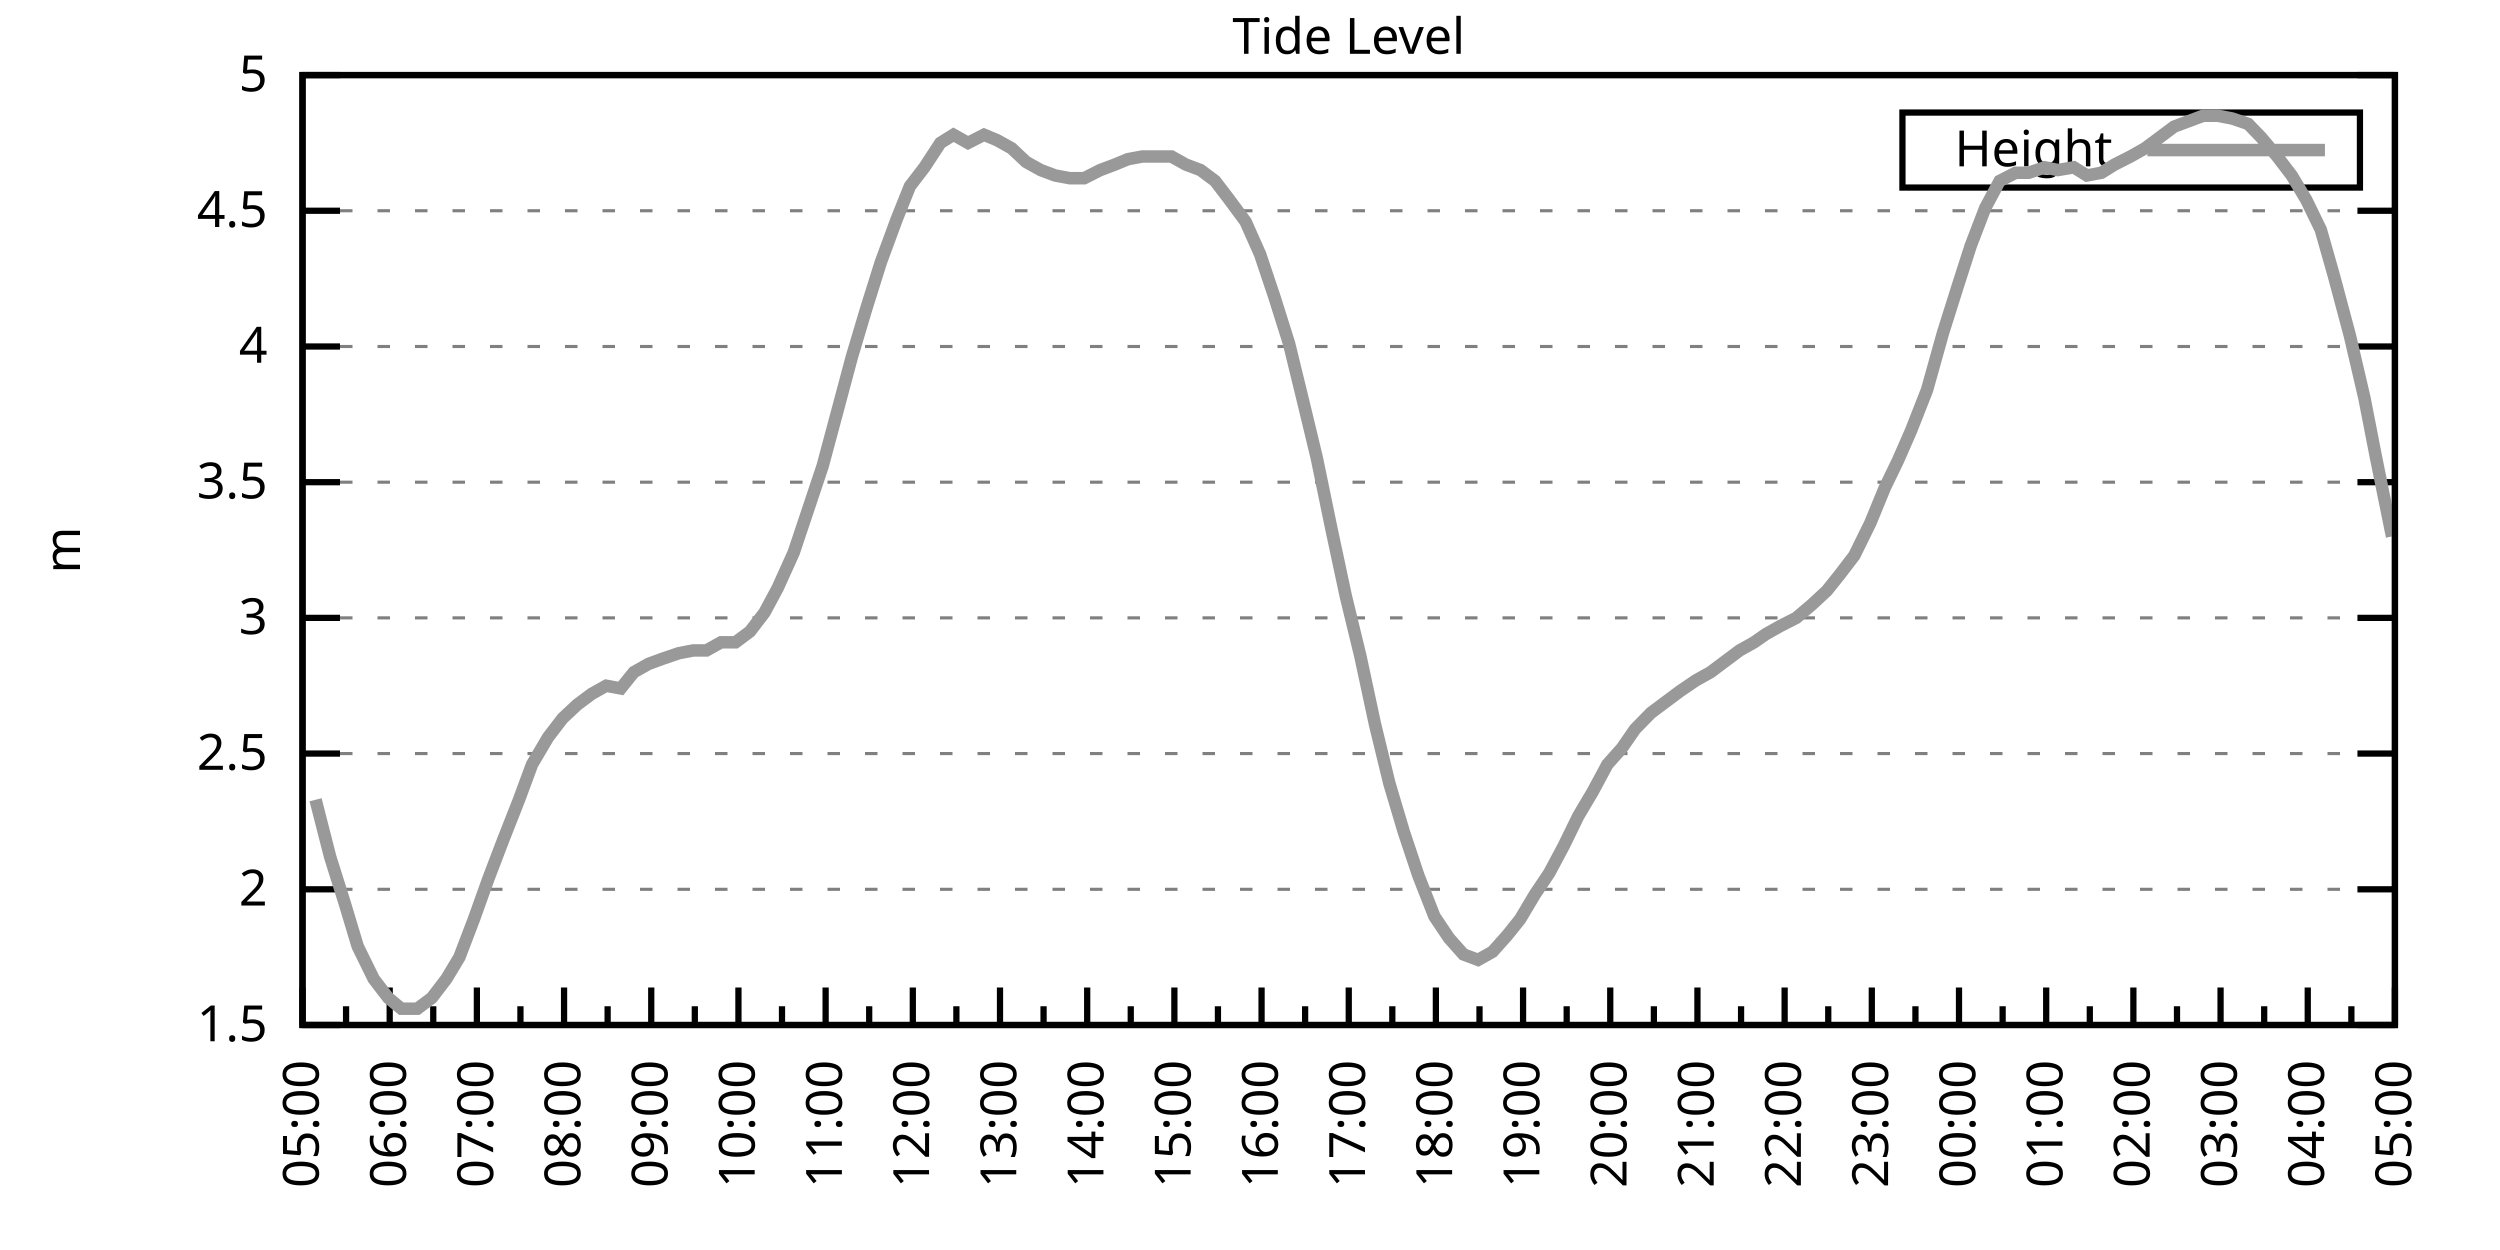
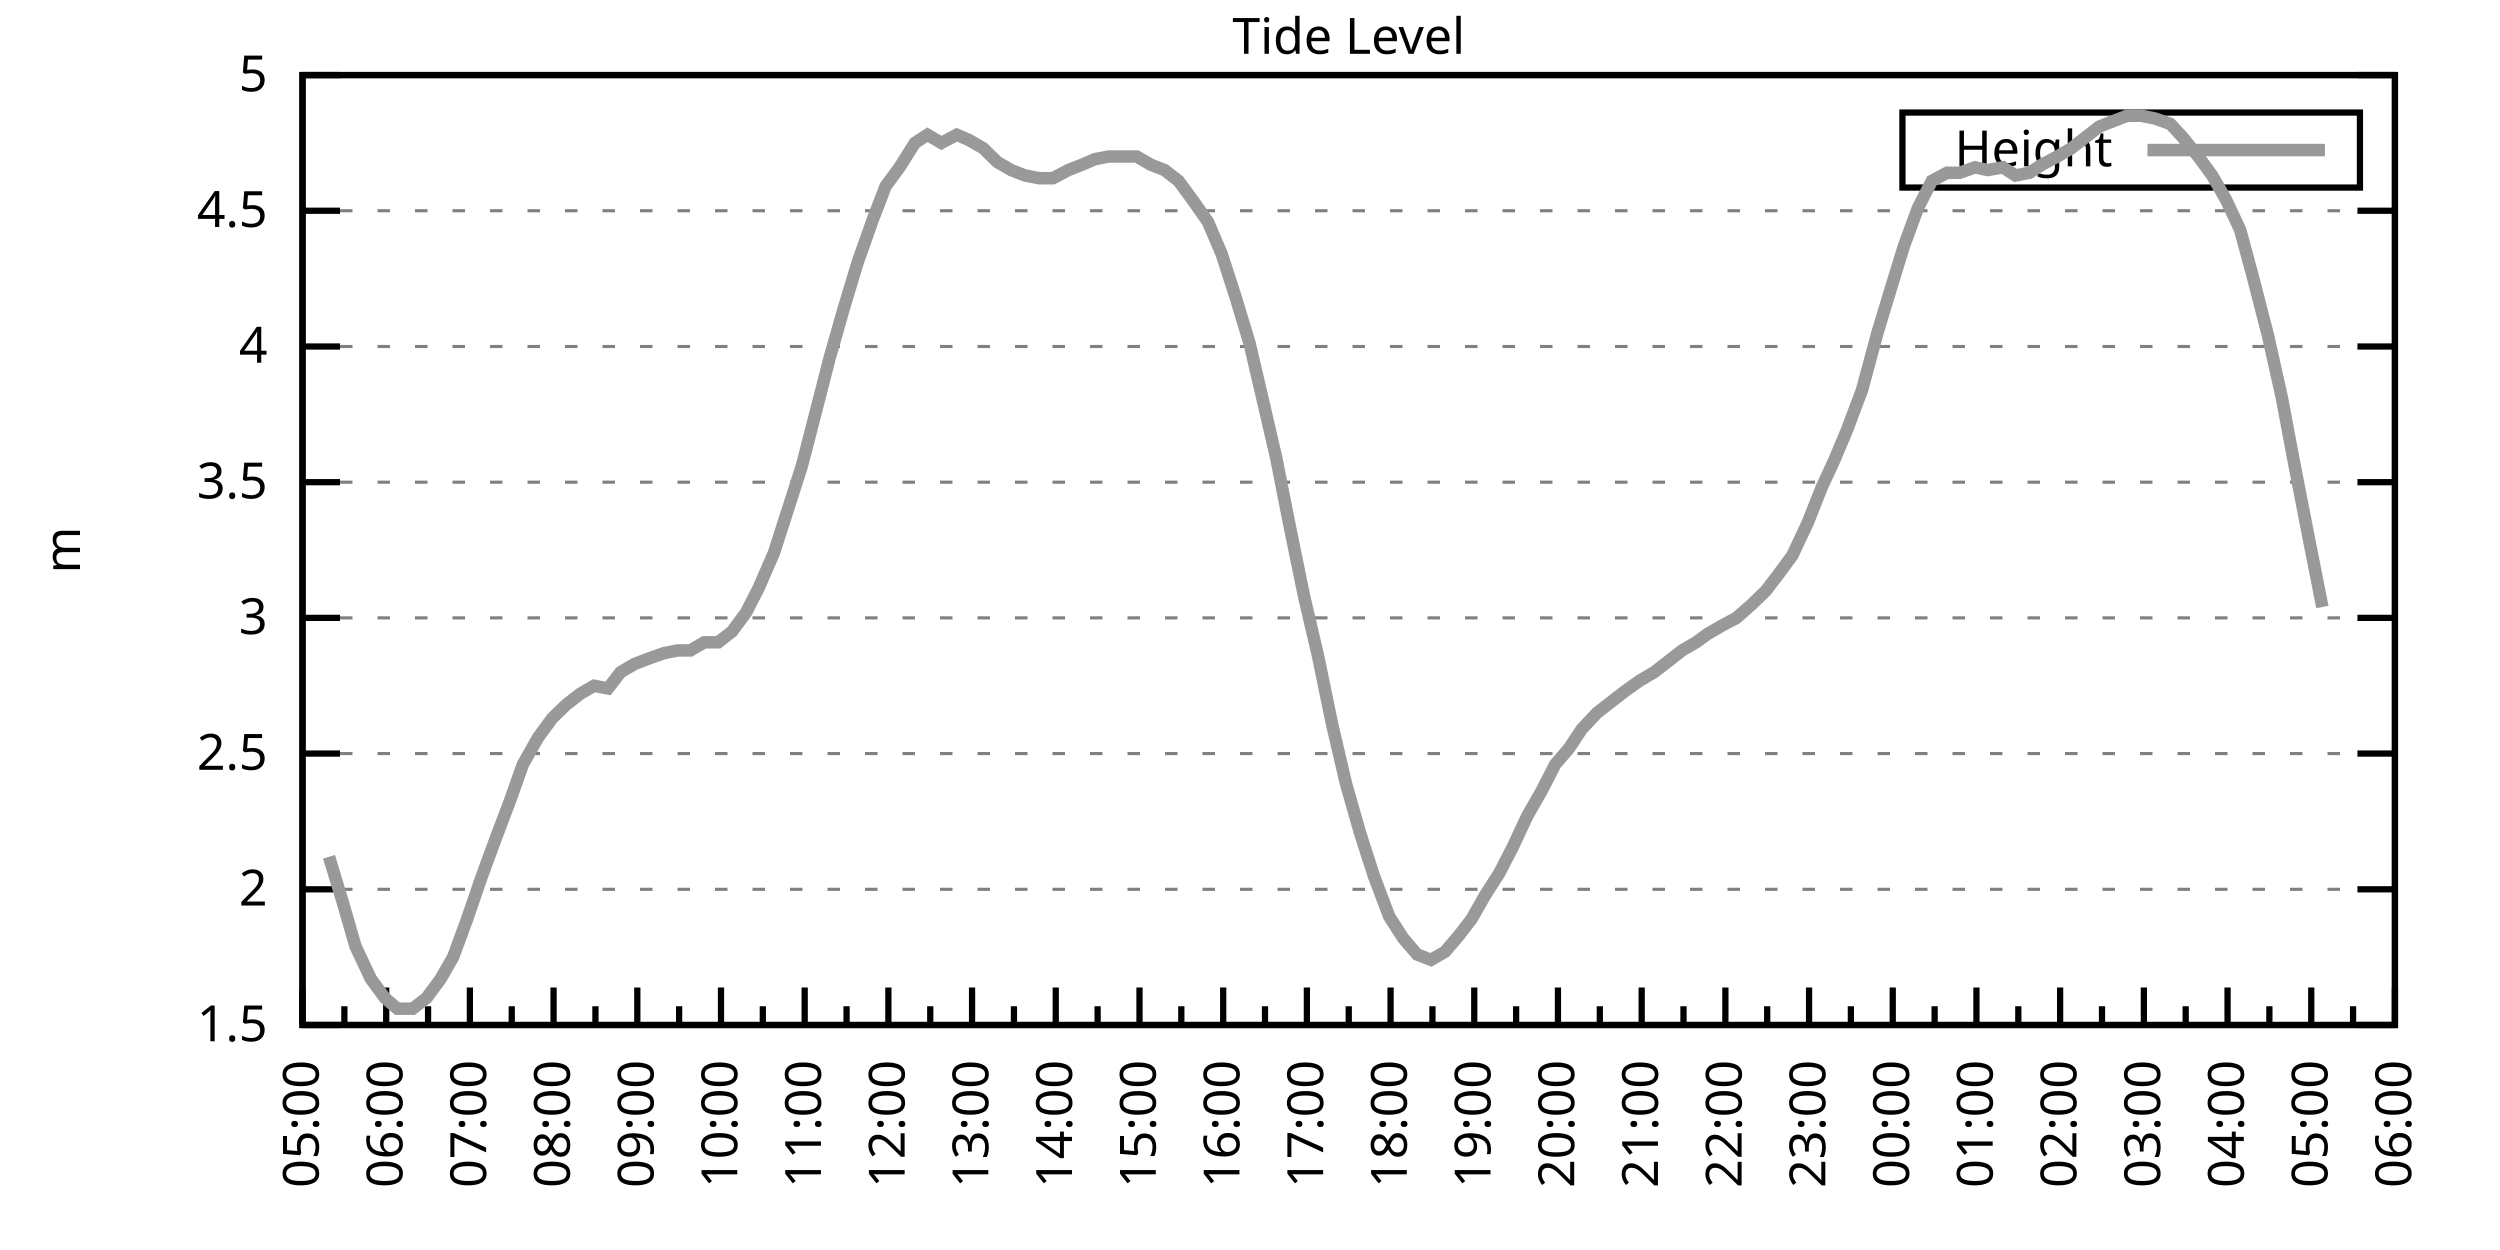
<svg xmlns="http://www.w3.org/2000/svg" xmlns:xlink="http://www.w3.org/1999/xlink" width="400" height="200" viewBox="0 0 400 200">
  <g id="gnuplot_canvas">
    <rect x="0" y="0" width="400" height="200" fill="none" />
    <defs>
      <circle id="gpDot" r="0.5" stroke-width="0.5" stroke="currentColor" />
      <path id="gpPt0" stroke-width="0.333" stroke="currentColor" d="M-1,0 h2 M0,-1 v2" />
      <path id="gpPt1" stroke-width="0.333" stroke="currentColor" d="M-1,-1 L1,1 M1,-1 L-1,1" />
      <path id="gpPt2" stroke-width="0.333" stroke="currentColor" d="M-1,0 L1,0 M0,-1 L0,1 M-1,-1 L1,1 M-1,1 L1,-1" />
      <rect id="gpPt3" stroke-width="0.333" stroke="currentColor" x="-1" y="-1" width="2" height="2" />
      <rect id="gpPt4" stroke-width="0.333" stroke="currentColor" fill="currentColor" x="-1" y="-1" width="2" height="2" />
      <circle id="gpPt5" stroke-width="0.333" stroke="currentColor" cx="0" cy="0" r="1" />
      <use xlink:href="#gpPt5" id="gpPt6" fill="currentColor" stroke="none" />
      <path id="gpPt7" stroke-width="0.333" stroke="currentColor" d="M0,-1.33 L-1.33,0.67 L1.33,0.67 z" />
      <use xlink:href="#gpPt7" id="gpPt8" fill="currentColor" stroke="none" />
      <use xlink:href="#gpPt7" id="gpPt9" stroke="currentColor" transform="rotate(180)" />
      <use xlink:href="#gpPt9" id="gpPt10" fill="currentColor" stroke="none" />
      <use xlink:href="#gpPt3" id="gpPt11" stroke="currentColor" transform="rotate(45)" />
      <use xlink:href="#gpPt11" id="gpPt12" fill="currentColor" stroke="none" />
      <path id="gpPt13" stroke-width="0.333" stroke="currentColor" d="M0,1.330 L1.265,0.411 L0.782,-1.067 L-0.782,-1.076 L-1.265,0.411 z" />
      <use xlink:href="#gpPt13" id="gpPt14" fill="currentColor" stroke="none" />
      <filter id="textbox" filterUnits="objectBoundingBox" x="0" y="0" height="1" width="1">
        <feFlood flood-color="white" flood-opacity="1" result="bgnd" />
        <feComposite in="SourceGraphic" in2="bgnd" operator="atop" />
      </filter>
      <filter id="greybox" filterUnits="objectBoundingBox" x="0" y="0" height="1" width="1">
        <feFlood flood-color="lightgrey" flood-opacity="1" result="grey" />
        <feComposite in="SourceGraphic" in2="grey" operator="atop" />
      </filter>
    </defs>
    <g fill="none" color="white" stroke="currentColor" stroke-width="1.00" stroke-linecap="butt" stroke-linejoin="miter">
</g>
    <g fill="none" color="black" stroke="currentColor" stroke-width="1.00" stroke-linecap="butt" stroke-linejoin="miter">
      <g stroke="none" shape-rendering="crispEdges">
        <polygon fill="rgb(255, 255, 255)" points="48.40,164.00 383.18,164.00 383.18,12.02 48.40,12.02 " />
      </g>
    </g>
    <g fill="none" color="black" stroke="currentColor" stroke-width="1.00" stroke-linecap="butt" stroke-linejoin="miter">
</g>
    <g fill="none" color="black" stroke="black" stroke-width="0.50" stroke-linecap="butt" stroke-linejoin="miter">
</g>
    <g fill="none" color="gray" stroke="currentColor" stroke-width="0.50" stroke-linecap="butt" stroke-linejoin="miter">
      <path stroke="gray" stroke-dasharray="2,4" class="gridline" d="M48.40,164.00 L383.19,164.00  " />
    </g>
    <g fill="none" color="gray" stroke="gray" stroke-width="1.00" stroke-linecap="butt" stroke-linejoin="miter">
</g>
    <g fill="none" color="black" stroke="currentColor" stroke-width="1.00" stroke-linecap="butt" stroke-linejoin="miter">
      <path stroke="black" d="M48.40,164.00 L54.40,164.00 M383.19,164.00 L377.19,164.00  " />
      <g transform="translate(42.80,166.60)" stroke="none" fill="black" font-family="Sans" font-size="8.00" text-anchor="end">
        <text>
          <tspan font-family="Sans"> 1.5</tspan>
        </text>
      </g>
    </g>
    <g fill="none" color="black" stroke="currentColor" stroke-width="1.00" stroke-linecap="butt" stroke-linejoin="miter">
</g>
    <g fill="none" color="black" stroke="black" stroke-width="0.50" stroke-linecap="butt" stroke-linejoin="miter">
</g>
    <g fill="none" color="gray" stroke="currentColor" stroke-width="0.50" stroke-linecap="butt" stroke-linejoin="miter">
      <path stroke="gray" stroke-dasharray="2,4" class="gridline" d="M48.40,142.29 L383.19,142.29  " />
    </g>
    <g fill="none" color="gray" stroke="gray" stroke-width="1.00" stroke-linecap="butt" stroke-linejoin="miter">
</g>
    <g fill="none" color="black" stroke="currentColor" stroke-width="1.00" stroke-linecap="butt" stroke-linejoin="miter">
      <path stroke="black" d="M48.40,142.29 L54.40,142.29 M383.19,142.29 L377.19,142.29  " />
      <g transform="translate(42.80,144.89)" stroke="none" fill="black" font-family="Sans" font-size="8.00" text-anchor="end">
        <text>
          <tspan font-family="Sans"> 2</tspan>
        </text>
      </g>
    </g>
    <g fill="none" color="black" stroke="currentColor" stroke-width="1.00" stroke-linecap="butt" stroke-linejoin="miter">
</g>
    <g fill="none" color="black" stroke="black" stroke-width="0.50" stroke-linecap="butt" stroke-linejoin="miter">
</g>
    <g fill="none" color="gray" stroke="currentColor" stroke-width="0.50" stroke-linecap="butt" stroke-linejoin="miter">
      <path stroke="gray" stroke-dasharray="2,4" class="gridline" d="M48.40,120.57 L383.19,120.57  " />
    </g>
    <g fill="none" color="gray" stroke="gray" stroke-width="1.00" stroke-linecap="butt" stroke-linejoin="miter">
</g>
    <g fill="none" color="black" stroke="currentColor" stroke-width="1.00" stroke-linecap="butt" stroke-linejoin="miter">
      <path stroke="black" d="M48.40,120.57 L54.40,120.57 M383.19,120.57 L377.19,120.57  " />
      <g transform="translate(42.80,123.17)" stroke="none" fill="black" font-family="Sans" font-size="8.00" text-anchor="end">
        <text>
          <tspan font-family="Sans"> 2.5</tspan>
        </text>
      </g>
    </g>
    <g fill="none" color="black" stroke="currentColor" stroke-width="1.00" stroke-linecap="butt" stroke-linejoin="miter">
</g>
    <g fill="none" color="black" stroke="black" stroke-width="0.50" stroke-linecap="butt" stroke-linejoin="miter">
</g>
    <g fill="none" color="gray" stroke="currentColor" stroke-width="0.50" stroke-linecap="butt" stroke-linejoin="miter">
      <path stroke="gray" stroke-dasharray="2,4" class="gridline" d="M48.40,98.86 L383.19,98.86  " />
    </g>
    <g fill="none" color="gray" stroke="gray" stroke-width="1.00" stroke-linecap="butt" stroke-linejoin="miter">
</g>
    <g fill="none" color="black" stroke="currentColor" stroke-width="1.00" stroke-linecap="butt" stroke-linejoin="miter">
      <path stroke="black" d="M48.40,98.86 L54.40,98.86 M383.19,98.86 L377.19,98.86  " />
      <g transform="translate(42.80,101.46)" stroke="none" fill="black" font-family="Sans" font-size="8.00" text-anchor="end">
        <text>
          <tspan font-family="Sans"> 3</tspan>
        </text>
      </g>
    </g>
    <g fill="none" color="black" stroke="currentColor" stroke-width="1.00" stroke-linecap="butt" stroke-linejoin="miter">
</g>
    <g fill="none" color="black" stroke="black" stroke-width="0.50" stroke-linecap="butt" stroke-linejoin="miter">
</g>
    <g fill="none" color="gray" stroke="currentColor" stroke-width="0.50" stroke-linecap="butt" stroke-linejoin="miter">
      <path stroke="gray" stroke-dasharray="2,4" class="gridline" d="M48.40,77.15 L383.19,77.15  " />
    </g>
    <g fill="none" color="gray" stroke="gray" stroke-width="1.00" stroke-linecap="butt" stroke-linejoin="miter">
</g>
    <g fill="none" color="black" stroke="currentColor" stroke-width="1.00" stroke-linecap="butt" stroke-linejoin="miter">
      <path stroke="black" d="M48.40,77.15 L54.40,77.15 M383.19,77.15 L377.19,77.15  " />
      <g transform="translate(42.80,79.75)" stroke="none" fill="black" font-family="Sans" font-size="8.00" text-anchor="end">
        <text>
          <tspan font-family="Sans"> 3.5</tspan>
        </text>
      </g>
    </g>
    <g fill="none" color="black" stroke="currentColor" stroke-width="1.00" stroke-linecap="butt" stroke-linejoin="miter">
</g>
    <g fill="none" color="black" stroke="black" stroke-width="0.50" stroke-linecap="butt" stroke-linejoin="miter">
</g>
    <g fill="none" color="gray" stroke="currentColor" stroke-width="0.50" stroke-linecap="butt" stroke-linejoin="miter">
      <path stroke="gray" stroke-dasharray="2,4" class="gridline" d="M48.40,55.44 L383.19,55.44  " />
    </g>
    <g fill="none" color="gray" stroke="gray" stroke-width="1.00" stroke-linecap="butt" stroke-linejoin="miter">
</g>
    <g fill="none" color="black" stroke="currentColor" stroke-width="1.00" stroke-linecap="butt" stroke-linejoin="miter">
      <path stroke="black" d="M48.40,55.44 L54.40,55.44 M383.19,55.44 L377.19,55.44  " />
      <g transform="translate(42.80,58.04)" stroke="none" fill="black" font-family="Sans" font-size="8.00" text-anchor="end">
        <text>
          <tspan font-family="Sans"> 4</tspan>
        </text>
      </g>
    </g>
    <g fill="none" color="black" stroke="currentColor" stroke-width="1.00" stroke-linecap="butt" stroke-linejoin="miter">
</g>
    <g fill="none" color="black" stroke="black" stroke-width="0.50" stroke-linecap="butt" stroke-linejoin="miter">
</g>
    <g fill="none" color="gray" stroke="currentColor" stroke-width="0.50" stroke-linecap="butt" stroke-linejoin="miter">
      <path stroke="gray" stroke-dasharray="2,4" class="gridline" d="M48.40,33.72 L383.19,33.72  " />
    </g>
    <g fill="none" color="gray" stroke="gray" stroke-width="1.00" stroke-linecap="butt" stroke-linejoin="miter">
</g>
    <g fill="none" color="black" stroke="currentColor" stroke-width="1.00" stroke-linecap="butt" stroke-linejoin="miter">
      <path stroke="black" d="M48.40,33.72 L54.40,33.72 M383.19,33.72 L377.19,33.72  " />
      <g transform="translate(42.80,36.32)" stroke="none" fill="black" font-family="Sans" font-size="8.00" text-anchor="end">
        <text>
          <tspan font-family="Sans"> 4.5</tspan>
        </text>
      </g>
    </g>
    <g fill="none" color="black" stroke="currentColor" stroke-width="1.00" stroke-linecap="butt" stroke-linejoin="miter">
</g>
    <g fill="none" color="black" stroke="black" stroke-width="0.50" stroke-linecap="butt" stroke-linejoin="miter">
</g>
    <g fill="none" color="gray" stroke="currentColor" stroke-width="0.50" stroke-linecap="butt" stroke-linejoin="miter">
      <path stroke="gray" stroke-dasharray="2,4" class="gridline" d="M48.40,12.01 L383.19,12.01  " />
    </g>
    <g fill="none" color="gray" stroke="gray" stroke-width="1.00" stroke-linecap="butt" stroke-linejoin="miter">
</g>
    <g fill="none" color="black" stroke="currentColor" stroke-width="1.00" stroke-linecap="butt" stroke-linejoin="miter">
      <path stroke="black" d="M48.40,12.01 L54.40,12.01 M383.19,12.01 L377.19,12.01  " />
      <g transform="translate(42.80,14.61)" stroke="none" fill="black" font-family="Sans" font-size="8.00" text-anchor="end">
        <text>
          <tspan font-family="Sans"> 5</tspan>
        </text>
      </g>
    </g>
    <g fill="none" color="black" stroke="currentColor" stroke-width="1.00" stroke-linecap="butt" stroke-linejoin="miter">
      <path stroke="black" d="M48.40,164.00 L48.40,158.00  " />
      <g transform="translate(51.00,169.60) rotate(270)" stroke="none" fill="black" font-family="Sans" font-size="8.00" text-anchor="end">
        <text>
          <tspan font-family="Sans">05:00</tspan>
        </text>
      </g>
    </g>
    <g fill="none" color="black" stroke="currentColor" stroke-width="1.00" stroke-linecap="butt" stroke-linejoin="miter">
-       <path stroke="black" d="M55.37,164.00 L55.37,161.00 M62.35,164.00 L62.35,158.00  " />
-       <g transform="translate(64.95,169.60) rotate(270)" stroke="none" fill="black" font-family="Sans" font-size="8.00" text-anchor="end">
+       <path stroke="black" d="M55.10,164.00 L55.10,161.00 M61.79,164.00 L61.79,158.00  " />
+       <g transform="translate(64.39,169.60) rotate(270)" stroke="none" fill="black" font-family="Sans" font-size="8.00" text-anchor="end">
        <text>
          <tspan font-family="Sans">06:00</tspan>
        </text>
      </g>
    </g>
    <g fill="none" color="black" stroke="currentColor" stroke-width="1.00" stroke-linecap="butt" stroke-linejoin="miter">
-       <path stroke="black" d="M69.32,164.00 L69.32,161.00 M76.30,164.00 L76.30,158.00  " />
-       <g transform="translate(78.90,169.60) rotate(270)" stroke="none" fill="black" font-family="Sans" font-size="8.00" text-anchor="end">
+       <path stroke="black" d="M68.49,164.00 L68.49,161.00 M75.18,164.00 L75.18,158.00  " />
+       <g transform="translate(77.78,169.60) rotate(270)" stroke="none" fill="black" font-family="Sans" font-size="8.00" text-anchor="end">
        <text>
          <tspan font-family="Sans">07:00</tspan>
        </text>
      </g>
    </g>
    <g fill="none" color="black" stroke="currentColor" stroke-width="1.00" stroke-linecap="butt" stroke-linejoin="miter">
-       <path stroke="black" d="M83.27,164.00 L83.27,161.00 M90.25,164.00 L90.25,158.00  " />
-       <g transform="translate(92.85,169.60) rotate(270)" stroke="none" fill="black" font-family="Sans" font-size="8.00" text-anchor="end">
+       <path stroke="black" d="M81.88,164.00 L81.88,161.00 M88.57,164.00 L88.57,158.00  " />
+       <g transform="translate(91.17,169.60) rotate(270)" stroke="none" fill="black" font-family="Sans" font-size="8.00" text-anchor="end">
        <text>
          <tspan font-family="Sans">08:00</tspan>
        </text>
      </g>
    </g>
    <g fill="none" color="black" stroke="currentColor" stroke-width="1.00" stroke-linecap="butt" stroke-linejoin="miter">
-       <path stroke="black" d="M97.22,164.00 L97.22,161.00 M104.20,164.00 L104.20,158.00  " />
-       <g transform="translate(106.80,169.60) rotate(270)" stroke="none" fill="black" font-family="Sans" font-size="8.00" text-anchor="end">
+       <path stroke="black" d="M95.27,164.00 L95.27,161.00 M101.97,164.00 L101.97,158.00  " />
+       <g transform="translate(104.57,169.60) rotate(270)" stroke="none" fill="black" font-family="Sans" font-size="8.00" text-anchor="end">
        <text>
          <tspan font-family="Sans">09:00</tspan>
        </text>
      </g>
    </g>
    <g fill="none" color="black" stroke="currentColor" stroke-width="1.00" stroke-linecap="butt" stroke-linejoin="miter">
-       <path stroke="black" d="M111.17,164.00 L111.17,161.00 M118.15,164.00 L118.15,158.00  " />
-       <g transform="translate(120.75,169.60) rotate(270)" stroke="none" fill="black" font-family="Sans" font-size="8.00" text-anchor="end">
+       <path stroke="black" d="M108.66,164.00 L108.66,161.00 M115.36,164.00 L115.36,158.00  " />
+       <g transform="translate(117.96,169.60) rotate(270)" stroke="none" fill="black" font-family="Sans" font-size="8.00" text-anchor="end">
        <text>
          <tspan font-family="Sans">10:00</tspan>
        </text>
      </g>
    </g>
    <g fill="none" color="black" stroke="currentColor" stroke-width="1.00" stroke-linecap="butt" stroke-linejoin="miter">
-       <path stroke="black" d="M125.12,164.00 L125.12,161.00 M132.10,164.00 L132.10,158.00  " />
-       <g transform="translate(134.70,169.60) rotate(270)" stroke="none" fill="black" font-family="Sans" font-size="8.00" text-anchor="end">
+       <path stroke="black" d="M122.05,164.00 L122.05,161.00 M128.75,164.00 L128.75,158.00  " />
+       <g transform="translate(131.35,169.60) rotate(270)" stroke="none" fill="black" font-family="Sans" font-size="8.00" text-anchor="end">
        <text>
          <tspan font-family="Sans">11:00</tspan>
        </text>
      </g>
    </g>
    <g fill="none" color="black" stroke="currentColor" stroke-width="1.00" stroke-linecap="butt" stroke-linejoin="miter">
-       <path stroke="black" d="M139.07,164.00 L139.07,161.00 M146.05,164.00 L146.05,158.00  " />
-       <g transform="translate(148.65,169.60) rotate(270)" stroke="none" fill="black" font-family="Sans" font-size="8.00" text-anchor="end">
+       <path stroke="black" d="M135.45,164.00 L135.45,161.00 M142.14,164.00 L142.14,158.00  " />
+       <g transform="translate(144.74,169.60) rotate(270)" stroke="none" fill="black" font-family="Sans" font-size="8.00" text-anchor="end">
        <text>
          <tspan font-family="Sans">12:00</tspan>
        </text>
      </g>
    </g>
    <g fill="none" color="black" stroke="currentColor" stroke-width="1.00" stroke-linecap="butt" stroke-linejoin="miter">
-       <path stroke="black" d="M153.02,164.00 L153.02,161.00 M160.00,164.00 L160.00,158.00  " />
-       <g transform="translate(162.60,169.60) rotate(270)" stroke="none" fill="black" font-family="Sans" font-size="8.00" text-anchor="end">
+       <path stroke="black" d="M148.84,164.00 L148.84,161.00 M155.53,164.00 L155.53,158.00  " />
+       <g transform="translate(158.13,169.60) rotate(270)" stroke="none" fill="black" font-family="Sans" font-size="8.00" text-anchor="end">
        <text>
          <tspan font-family="Sans">13:00</tspan>
        </text>
      </g>
    </g>
    <g fill="none" color="black" stroke="currentColor" stroke-width="1.00" stroke-linecap="butt" stroke-linejoin="miter">
-       <path stroke="black" d="M166.97,164.00 L166.97,161.00 M173.95,164.00 L173.95,158.00  " />
-       <g transform="translate(176.55,169.60) rotate(270)" stroke="none" fill="black" font-family="Sans" font-size="8.00" text-anchor="end">
+       <path stroke="black" d="M162.23,164.00 L162.23,161.00 M168.92,164.00 L168.92,158.00  " />
+       <g transform="translate(171.52,169.60) rotate(270)" stroke="none" fill="black" font-family="Sans" font-size="8.00" text-anchor="end">
        <text>
          <tspan font-family="Sans">14:00</tspan>
        </text>
      </g>
    </g>
    <g fill="none" color="black" stroke="currentColor" stroke-width="1.00" stroke-linecap="butt" stroke-linejoin="miter">
-       <path stroke="black" d="M180.92,164.00 L180.92,161.00 M187.90,164.00 L187.90,158.00  " />
-       <g transform="translate(190.50,169.60) rotate(270)" stroke="none" fill="black" font-family="Sans" font-size="8.00" text-anchor="end">
+       <path stroke="black" d="M175.62,164.00 L175.62,161.00 M182.32,164.00 L182.32,158.00  " />
+       <g transform="translate(184.92,169.60) rotate(270)" stroke="none" fill="black" font-family="Sans" font-size="8.00" text-anchor="end">
        <text>
          <tspan font-family="Sans">15:00</tspan>
        </text>
      </g>
    </g>
    <g fill="none" color="black" stroke="currentColor" stroke-width="1.00" stroke-linecap="butt" stroke-linejoin="miter">
-       <path stroke="black" d="M194.87,164.00 L194.87,161.00 M201.85,164.00 L201.85,158.00  " />
-       <g transform="translate(204.45,169.60) rotate(270)" stroke="none" fill="black" font-family="Sans" font-size="8.00" text-anchor="end">
+       <path stroke="black" d="M189.01,164.00 L189.01,161.00 M195.71,164.00 L195.71,158.00  " />
+       <g transform="translate(198.31,169.60) rotate(270)" stroke="none" fill="black" font-family="Sans" font-size="8.00" text-anchor="end">
        <text>
          <tspan font-family="Sans">16:00</tspan>
        </text>
      </g>
    </g>
    <g fill="none" color="black" stroke="currentColor" stroke-width="1.00" stroke-linecap="butt" stroke-linejoin="miter">
-       <path stroke="black" d="M208.82,164.00 L208.82,161.00 M215.80,164.00 L215.80,158.00  " />
-       <g transform="translate(218.40,169.60) rotate(270)" stroke="none" fill="black" font-family="Sans" font-size="8.00" text-anchor="end">
+       <path stroke="black" d="M202.40,164.00 L202.40,161.00 M209.10,164.00 L209.10,158.00  " />
+       <g transform="translate(211.70,169.60) rotate(270)" stroke="none" fill="black" font-family="Sans" font-size="8.00" text-anchor="end">
        <text>
          <tspan font-family="Sans">17:00</tspan>
        </text>
      </g>
    </g>
    <g fill="none" color="black" stroke="currentColor" stroke-width="1.00" stroke-linecap="butt" stroke-linejoin="miter">
-       <path stroke="black" d="M222.77,164.00 L222.77,161.00 M229.74,164.00 L229.74,158.00  " />
-       <g transform="translate(232.34,169.60) rotate(270)" stroke="none" fill="black" font-family="Sans" font-size="8.00" text-anchor="end">
+       <path stroke="black" d="M215.80,164.00 L215.80,161.00 M222.49,164.00 L222.49,158.00  " />
+       <g transform="translate(225.09,169.60) rotate(270)" stroke="none" fill="black" font-family="Sans" font-size="8.00" text-anchor="end">
        <text>
          <tspan font-family="Sans">18:00</tspan>
        </text>
      </g>
    </g>
    <g fill="none" color="black" stroke="currentColor" stroke-width="1.00" stroke-linecap="butt" stroke-linejoin="miter">
-       <path stroke="black" d="M236.72,164.00 L236.72,161.00 M243.69,164.00 L243.69,158.00  " />
-       <g transform="translate(246.29,169.60) rotate(270)" stroke="none" fill="black" font-family="Sans" font-size="8.00" text-anchor="end">
+       <path stroke="black" d="M229.19,164.00 L229.19,161.00 M235.88,164.00 L235.88,158.00  " />
+       <g transform="translate(238.48,169.60) rotate(270)" stroke="none" fill="black" font-family="Sans" font-size="8.00" text-anchor="end">
        <text>
          <tspan font-family="Sans">19:00</tspan>
        </text>
      </g>
    </g>
    <g fill="none" color="black" stroke="currentColor" stroke-width="1.00" stroke-linecap="butt" stroke-linejoin="miter">
-       <path stroke="black" d="M250.67,164.00 L250.67,161.00 M257.64,164.00 L257.64,158.00  " />
-       <g transform="translate(260.24,169.60) rotate(270)" stroke="none" fill="black" font-family="Sans" font-size="8.00" text-anchor="end">
+       <path stroke="black" d="M242.58,164.00 L242.58,161.00 M249.27,164.00 L249.27,158.00  " />
+       <g transform="translate(251.87,169.60) rotate(270)" stroke="none" fill="black" font-family="Sans" font-size="8.00" text-anchor="end">
        <text>
          <tspan font-family="Sans">20:00</tspan>
        </text>
      </g>
    </g>
    <g fill="none" color="black" stroke="currentColor" stroke-width="1.00" stroke-linecap="butt" stroke-linejoin="miter">
-       <path stroke="black" d="M264.62,164.00 L264.62,161.00 M271.59,164.00 L271.59,158.00  " />
-       <g transform="translate(274.19,169.60) rotate(270)" stroke="none" fill="black" font-family="Sans" font-size="8.00" text-anchor="end">
+       <path stroke="black" d="M255.97,164.00 L255.97,161.00 M262.67,164.00 L262.67,158.00  " />
+       <g transform="translate(265.27,169.60) rotate(270)" stroke="none" fill="black" font-family="Sans" font-size="8.00" text-anchor="end">
        <text>
          <tspan font-family="Sans">21:00</tspan>
        </text>
      </g>
    </g>
    <g fill="none" color="black" stroke="currentColor" stroke-width="1.00" stroke-linecap="butt" stroke-linejoin="miter">
-       <path stroke="black" d="M278.57,164.00 L278.57,161.00 M285.54,164.00 L285.54,158.00  " />
-       <g transform="translate(288.14,169.60) rotate(270)" stroke="none" fill="black" font-family="Sans" font-size="8.00" text-anchor="end">
+       <path stroke="black" d="M269.36,164.00 L269.36,161.00 M276.06,164.00 L276.06,158.00  " />
+       <g transform="translate(278.66,169.60) rotate(270)" stroke="none" fill="black" font-family="Sans" font-size="8.00" text-anchor="end">
        <text>
          <tspan font-family="Sans">22:00</tspan>
        </text>
      </g>
    </g>
    <g fill="none" color="black" stroke="currentColor" stroke-width="1.00" stroke-linecap="butt" stroke-linejoin="miter">
-       <path stroke="black" d="M292.52,164.00 L292.52,161.00 M299.49,164.00 L299.49,158.00  " />
-       <g transform="translate(302.09,169.60) rotate(270)" stroke="none" fill="black" font-family="Sans" font-size="8.00" text-anchor="end">
+       <path stroke="black" d="M282.75,164.00 L282.75,161.00 M289.45,164.00 L289.45,158.00  " />
+       <g transform="translate(292.05,169.60) rotate(270)" stroke="none" fill="black" font-family="Sans" font-size="8.00" text-anchor="end">
        <text>
          <tspan font-family="Sans">23:00</tspan>
        </text>
      </g>
    </g>
    <g fill="none" color="black" stroke="currentColor" stroke-width="1.00" stroke-linecap="butt" stroke-linejoin="miter">
-       <path stroke="black" d="M306.47,164.00 L306.47,161.00 M313.44,164.00 L313.44,158.00  " />
-       <g transform="translate(316.04,169.60) rotate(270)" stroke="none" fill="black" font-family="Sans" font-size="8.00" text-anchor="end">
+       <path stroke="black" d="M296.14,164.00 L296.14,161.00 M302.84,164.00 L302.84,158.00  " />
+       <g transform="translate(305.44,169.60) rotate(270)" stroke="none" fill="black" font-family="Sans" font-size="8.00" text-anchor="end">
        <text>
          <tspan font-family="Sans">00:00</tspan>
        </text>
      </g>
    </g>
    <g fill="none" color="black" stroke="currentColor" stroke-width="1.00" stroke-linecap="butt" stroke-linejoin="miter">
-       <path stroke="black" d="M320.42,164.00 L320.42,161.00 M327.39,164.00 L327.39,158.00  " />
-       <g transform="translate(329.99,169.60) rotate(270)" stroke="none" fill="black" font-family="Sans" font-size="8.00" text-anchor="end">
+       <path stroke="black" d="M309.54,164.00 L309.54,161.00 M316.23,164.00 L316.23,158.00  " />
+       <g transform="translate(318.83,169.60) rotate(270)" stroke="none" fill="black" font-family="Sans" font-size="8.00" text-anchor="end">
        <text>
          <tspan font-family="Sans">01:00</tspan>
        </text>
      </g>
    </g>
    <g fill="none" color="black" stroke="currentColor" stroke-width="1.00" stroke-linecap="butt" stroke-linejoin="miter">
-       <path stroke="black" d="M334.37,164.00 L334.37,161.00 M341.34,164.00 L341.34,158.00  " />
-       <g transform="translate(343.94,169.60) rotate(270)" stroke="none" fill="black" font-family="Sans" font-size="8.00" text-anchor="end">
+       <path stroke="black" d="M322.93,164.00 L322.93,161.00 M329.62,164.00 L329.62,158.00  " />
+       <g transform="translate(332.22,169.60) rotate(270)" stroke="none" fill="black" font-family="Sans" font-size="8.00" text-anchor="end">
        <text>
          <tspan font-family="Sans">02:00</tspan>
        </text>
      </g>
    </g>
    <g fill="none" color="black" stroke="currentColor" stroke-width="1.00" stroke-linecap="butt" stroke-linejoin="miter">
-       <path stroke="black" d="M348.32,164.00 L348.32,161.00 M355.29,164.00 L355.29,158.00  " />
-       <g transform="translate(357.89,169.60) rotate(270)" stroke="none" fill="black" font-family="Sans" font-size="8.00" text-anchor="end">
+       <path stroke="black" d="M336.32,164.00 L336.32,161.00 M343.02,164.00 L343.02,158.00  " />
+       <g transform="translate(345.62,169.60) rotate(270)" stroke="none" fill="black" font-family="Sans" font-size="8.00" text-anchor="end">
        <text>
          <tspan font-family="Sans">03:00</tspan>
        </text>
      </g>
    </g>
    <g fill="none" color="black" stroke="currentColor" stroke-width="1.00" stroke-linecap="butt" stroke-linejoin="miter">
-       <path stroke="black" d="M362.27,164.00 L362.27,161.00 M369.24,164.00 L369.24,158.00  " />
-       <g transform="translate(371.84,169.60) rotate(270)" stroke="none" fill="black" font-family="Sans" font-size="8.00" text-anchor="end">
+       <path stroke="black" d="M349.71,164.00 L349.71,161.00 M356.41,164.00 L356.41,158.00  " />
+       <g transform="translate(359.01,169.60) rotate(270)" stroke="none" fill="black" font-family="Sans" font-size="8.00" text-anchor="end">
        <text>
          <tspan font-family="Sans">04:00</tspan>
        </text>
      </g>
    </g>
    <g fill="none" color="black" stroke="currentColor" stroke-width="1.00" stroke-linecap="butt" stroke-linejoin="miter">
-       <path stroke="black" d="M376.22,164.00 L376.22,161.00 M383.19,164.00 L383.19,158.00  " />
+       <path stroke="black" d="M363.10,164.00 L363.10,161.00 M369.80,164.00 L369.80,158.00  " />
+       <g transform="translate(372.40,169.60) rotate(270)" stroke="none" fill="black" font-family="Sans" font-size="8.00" text-anchor="end">
+         <text>
+           <tspan font-family="Sans">05:00</tspan>
+         </text>
+       </g>
+     </g>
+     <g fill="none" color="black" stroke="currentColor" stroke-width="1.00" stroke-linecap="butt" stroke-linejoin="miter">
+       <path stroke="black" d="M376.49,164.00 L376.49,161.00 M383.19,164.00 L383.19,158.00  " />
      <g transform="translate(385.79,169.60) rotate(270)" stroke="none" fill="black" font-family="Sans" font-size="8.00" text-anchor="end">
        <text>
-           <tspan font-family="Sans">05:00</tspan>
+           <tspan font-family="Sans">06:00</tspan>
        </text>
      </g>
    </g>
    <g fill="none" color="black" stroke="currentColor" stroke-width="1.00" stroke-linecap="butt" stroke-linejoin="miter">
</g>
    <g fill="none" color="black" stroke="currentColor" stroke-width="1.00" stroke-linecap="butt" stroke-linejoin="miter">
      <path stroke="black" d="M48.40,12.01 L48.40,164.00 L383.19,164.00 L383.19,12.01 L48.40,12.01 Z  " />
    </g>
    <g fill="none" color="black" stroke="currentColor" stroke-width="1.00" stroke-linecap="butt" stroke-linejoin="miter">
      <g transform="translate(12.80,88.01) rotate(270)" stroke="none" fill="black" font-family="Sans" font-size="8.00" text-anchor="middle">
        <text>
          <tspan font-family="Sans">m</tspan>
        </text>
      </g>
    </g>
    <g fill="none" color="black" stroke="currentColor" stroke-width="1.00" stroke-linecap="butt" stroke-linejoin="miter">
</g>
    <g fill="none" color="black" stroke="currentColor" stroke-width="1.00" stroke-linecap="butt" stroke-linejoin="miter">
      <path stroke="black" d="M304.39,30.01 L304.39,18.01 L377.59,18.01 L377.59,30.01 L304.39,30.01 Z  " />
    </g>
    <g id="Tide_level_plot_1">
      <g fill="none" color="white" stroke="black" stroke-width="2.00" stroke-linecap="butt" stroke-linejoin="miter">
</g>
      <g fill="none" color="black" stroke="currentColor" stroke-width="2.00" stroke-linecap="butt" stroke-linejoin="miter">
        <g transform="translate(337.99,26.61)" stroke="none" fill="black" font-family="Sans" font-size="8.00" text-anchor="end">
          <text>
            <tspan font-family="Sans">Height</tspan>
          </text>
        </g>
      </g>
      <g fill="none" color="black" stroke="currentColor" stroke-width="2.00" stroke-linecap="butt" stroke-linejoin="miter">
-         <path stroke="rgb(153, 153, 153)" d="M343.59,24.01 L371.99,24.01 M50.49,127.96 L52.82,137.08 L55.14,144.46 L57.23,151.41 L59.79,156.62 L62.12,159.66   L64.21,161.39 L66.77,161.39 L69.09,159.66 L71.42,156.62 L73.51,153.14 L75.83,147.06 L78.16,140.55 L80.48,134.47   L83.04,127.96 L85.13,122.31 L87.69,117.97 L90.02,114.93 L92.34,112.76 L94.67,111.02 L96.99,109.72 L99.32,110.15   L101.41,107.55 L103.73,106.24 L106.06,105.38 L108.62,104.51 L110.94,104.07 L113.03,104.07 L115.36,102.77 L117.68,102.77   L120.01,101.03 L122.33,97.99 L124.43,94.08 L126.98,88.44 L129.31,81.49 L131.63,74.54 L133.96,65.86 L136.28,57.17   L138.61,49.36 L140.93,41.97 L143.49,35.03 L145.58,29.81 L147.91,26.77 L150.46,22.87 L152.56,21.56 L154.88,22.87   L157.44,21.56 L159.53,22.43 L161.86,23.73 L164.18,25.91 L166.51,27.21 L168.83,28.08 L171.16,28.51 L173.48,28.51   L176.04,27.21 L178.36,26.34 L180.46,25.47 L182.78,25.04 L185.11,25.04 L187.43,25.04 L189.76,26.34 L192.08,27.21   L194.41,28.95 L196.73,31.99 L199.29,35.46 L201.61,40.67 L203.94,47.62 L206.26,55.00 L208.59,64.56 L210.68,73.24   L213.01,84.53 L215.33,95.39 L217.65,104.94 L219.98,115.80 L222.30,125.35 L224.63,133.17 L226.95,140.12 L229.51,146.63   L231.84,150.10 L234.16,152.71 L236.49,153.58 L238.81,152.28 L241.14,149.67 L243.23,147.06 L245.55,143.16 L247.88,139.68   L250.20,135.34 L252.53,130.56 L254.85,126.65 L257.18,122.31 L259.50,119.71 L261.60,116.67 L264.15,114.06 L266.48,112.32   L268.80,110.59 L271.36,108.85 L273.69,107.55 L276.01,105.81 L278.34,104.07 L280.66,102.77 L282.52,101.47 L284.85,100.16   L287.40,98.86 L289.96,96.69 L292.29,94.52 L294.38,91.91 L296.70,88.87 L299.26,83.66 L301.58,78.02 L303.68,73.67   L305.77,68.90 L308.33,62.38 L310.88,53.26 L313.21,45.88 L315.30,39.37 L317.63,33.29 L319.95,28.95 L322.51,27.64   L324.60,27.64 L327.16,26.77 L329.25,27.21 L331.81,26.77 L333.90,28.08 L336.23,27.64 L338.32,26.34 L340.88,25.04   L343.20,23.73 L345.53,22.00 L347.85,20.26 L350.18,19.39 L352.50,18.52 L354.83,18.52 L357.15,18.96 L359.71,19.83   L361.80,22.00 L364.36,25.04 L366.68,28.08 L369.01,31.99 L371.33,36.76 L373.43,44.15 L375.98,53.70 L378.31,63.69   L380.17,73.24 L382.73,85.83  " />
+         <path stroke="rgb(153, 153, 153)" d="M343.59,24.01 L371.99,24.01 M52.64,137.08 L54.87,144.46 L56.88,151.41 L59.34,156.62 L61.57,159.66 L63.58,161.39   L66.03,161.39 L68.26,159.66 L70.50,156.62 L72.50,153.14 L74.74,147.06 L76.97,140.55 L79.20,134.47 L81.66,127.96   L83.66,122.31 L86.12,117.97 L88.35,114.93 L90.58,112.76 L92.82,111.02 L95.05,109.72 L97.28,110.15 L99.29,107.55   L101.52,106.24 L103.75,105.38 L106.21,104.51 L108.44,104.07 L110.45,104.07 L112.68,102.77 L114.91,102.77 L117.14,101.03   L119.38,97.99 L121.38,94.08 L123.84,88.44 L126.07,81.49 L128.30,74.54 L130.54,65.86 L132.77,57.17 L135.00,49.36   L137.23,41.97 L139.69,35.03 L141.69,29.81 L143.93,26.77 L146.38,22.87 L148.39,21.56 L150.62,22.87 L153.08,21.56   L155.09,22.43 L157.32,23.73 L159.55,25.91 L161.78,27.21 L164.01,28.08 L166.25,28.51 L168.48,28.51 L170.93,27.21   L173.17,26.34 L175.17,25.47 L177.41,25.04 L179.64,25.04 L181.87,25.04 L184.10,26.34 L186.33,27.21 L188.57,28.95   L190.80,31.99 L193.25,35.46 L195.48,40.67 L197.72,47.62 L199.95,55.00 L202.18,64.56 L204.19,73.24 L206.42,84.53   L208.65,95.39 L210.88,104.94 L213.12,115.80 L215.35,125.35 L217.58,133.17 L219.81,140.12 L222.27,146.63 L224.50,150.10   L226.73,152.71 L228.96,153.58 L231.20,152.28 L233.43,149.67 L235.44,147.06 L237.67,143.16 L239.90,139.68 L242.13,135.34   L244.36,130.56 L246.60,126.65 L248.83,122.31 L251.06,119.71 L253.07,116.67 L255.52,114.06 L257.76,112.32 L259.99,110.59   L262.44,108.85 L264.67,107.55 L266.91,105.81 L269.14,104.07 L271.37,102.77 L273.16,101.47 L275.39,100.16 L277.84,98.86   L280.30,96.69 L282.53,94.52 L284.54,91.91 L286.77,88.87 L289.23,83.66 L291.46,78.02 L293.47,73.67 L295.48,68.90   L297.93,62.38 L300.39,53.26 L302.62,45.88 L304.63,39.37 L306.86,33.29 L309.09,28.95 L311.54,27.64 L313.55,27.64   L316.01,26.77 L318.02,27.21 L320.47,26.77 L322.48,28.08 L324.71,27.64 L326.72,26.34 L329.18,25.04 L331.41,23.73   L333.64,22.00 L335.87,20.26 L338.10,19.39 L340.34,18.52 L342.57,18.52 L344.80,18.96 L347.26,19.83 L349.26,22.00   L351.72,25.04 L353.95,28.08 L356.18,31.99 L358.42,36.76 L360.42,44.15 L362.88,53.70 L365.11,63.69 L366.90,73.24   L369.35,85.83 L371.58,97.12  " />
      </g>
    </g>
    <g fill="none" color="black" stroke="currentColor" stroke-width="2.00" stroke-linecap="butt" stroke-linejoin="miter">
</g>
    <g fill="none" color="black" stroke="black" stroke-width="1.00" stroke-linecap="butt" stroke-linejoin="miter">
</g>
    <g fill="none" color="black" stroke="currentColor" stroke-width="1.00" stroke-linecap="butt" stroke-linejoin="miter">
      <path stroke="black" d="M48.40,12.01 L48.40,164.00 L383.19,164.00 L383.19,12.01 L48.40,12.01 Z  " />
    </g>
    <g fill="none" color="black" stroke="currentColor" stroke-width="1.00" stroke-linecap="butt" stroke-linejoin="miter">
      <g transform="translate(215.79,8.61)" stroke="none" fill="black" font-family="Sans" font-size="8.00" text-anchor="middle">
        <text>
          <tspan font-family="Sans">Tide Level</tspan>
        </text>
      </g>
    </g>
    <g fill="none" color="black" stroke="currentColor" stroke-width="1.00" stroke-linecap="butt" stroke-linejoin="miter">
</g>
  </g>
</svg>
